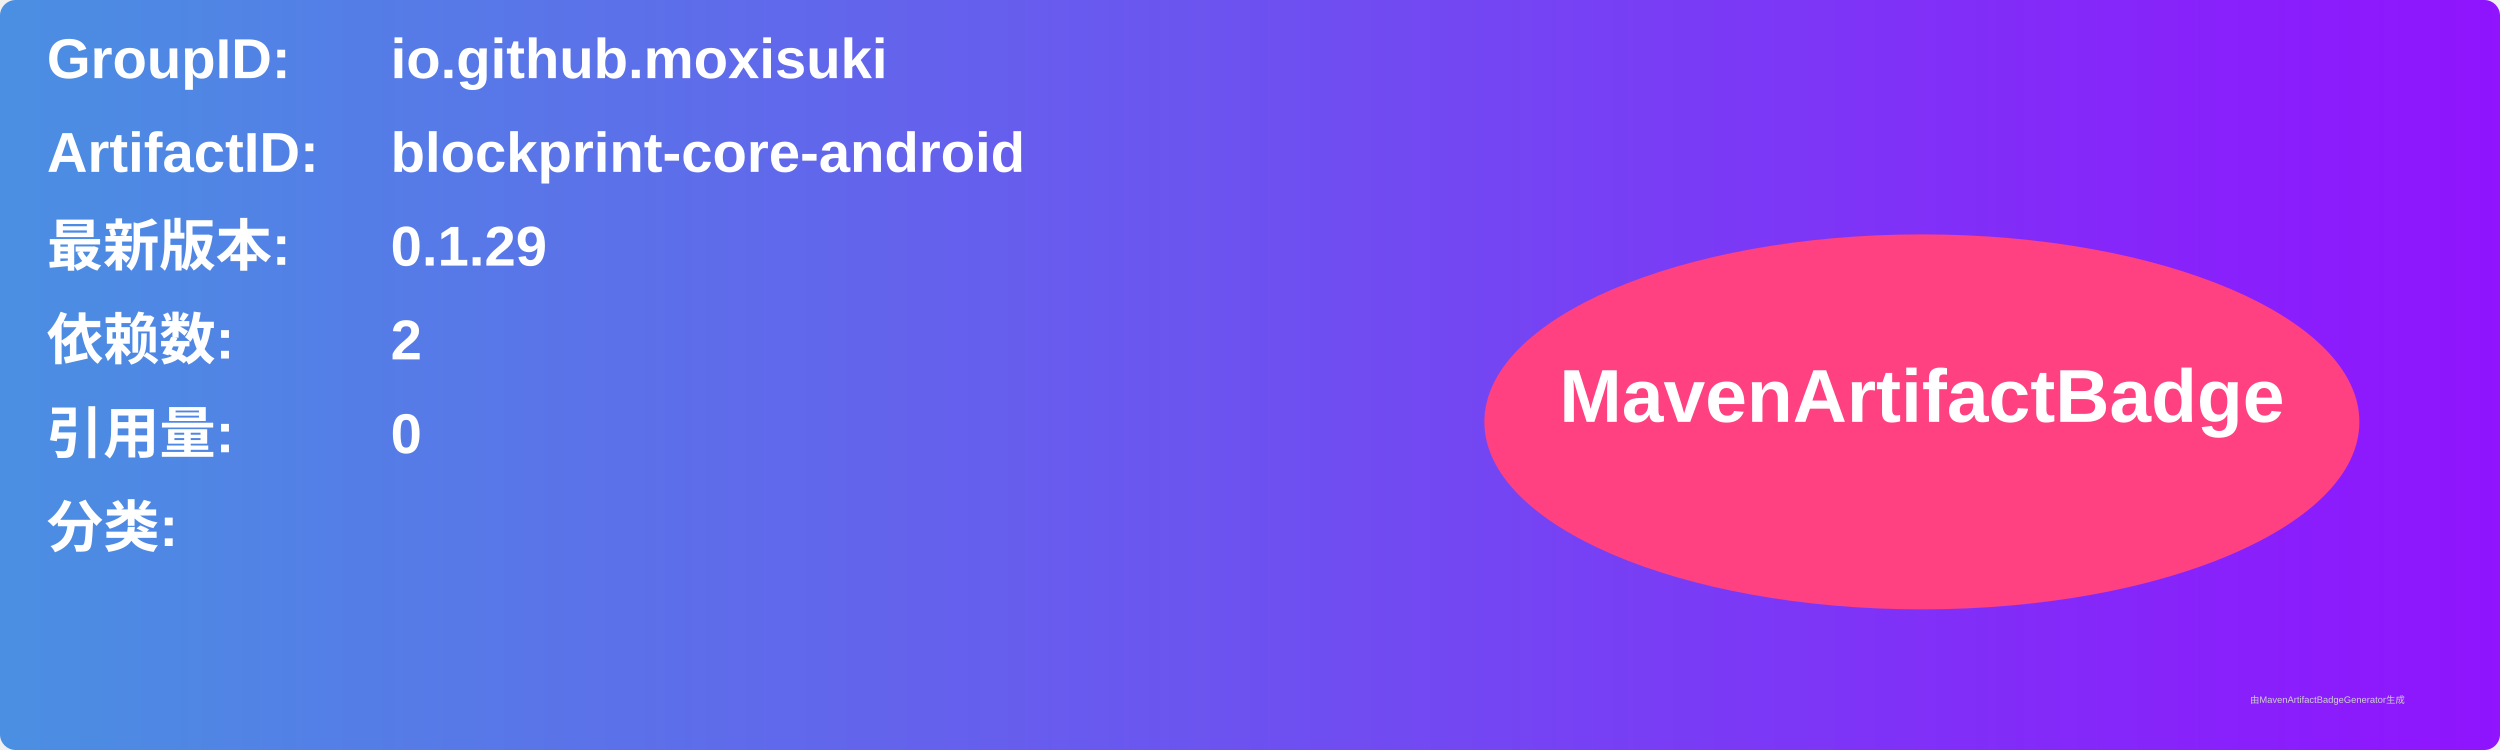
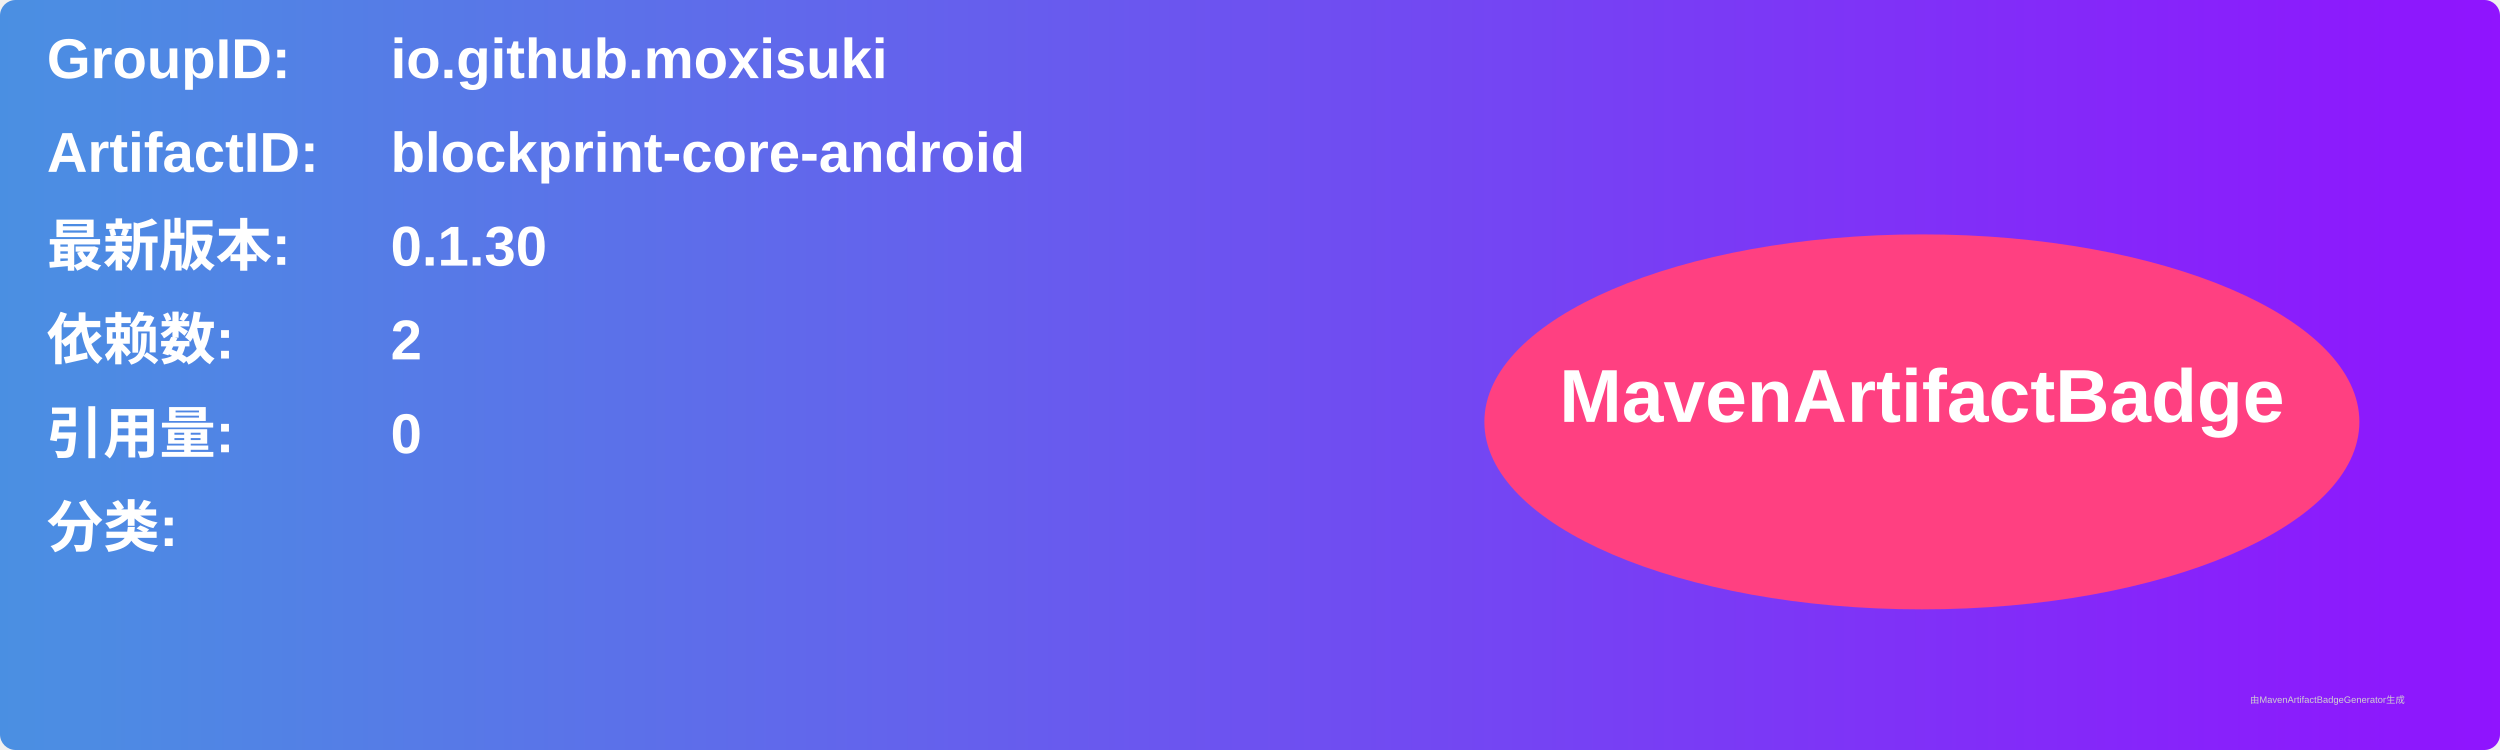
<svg xmlns="http://www.w3.org/2000/svg" width="800" height="240" viewBox="0 0 800 240">
  <linearGradient id="grad" x1="0%" y1="0%" x2="100%" y2="0%">
    <stop offset="0%" stop-color="#4a90e2" />
    <stop offset="100%" stop-color="#9013fe" />
  </linearGradient>
  <rect width="100%" height="100%" rx="5" ry="5" fill="url(#grad)" />
  <g transform="translate(15, 15)">
    <text x="0" y="10" font-family="Arial" font-size="18" fill="white" font-weight="bold" width="260">GroupID:</text>
    <text x="110" y="10" font-family="Arial" font-size="18" fill="white" font-weight="bold" width="460">io.github.moxisuki</text>
    <text x="0" y="40" font-family="Arial" font-size="18" fill="white" font-weight="bold" width="260">ArtifactID:</text>
    <text x="110" y="40" font-family="Arial" font-size="18" fill="white" font-weight="bold" width="460">blockprint-core-android</text>
    <text x="0" y="70" font-family="Arial" font-size="18" fill="white" font-weight="bold">最新版本:</text>
    <text x="110" y="70" font-family="Arial" font-size="18" fill="white" font-weight="bold">
-       <tspan font-weight="bold">0.1.29</tspan>
+       <tspan font-weight="bold">0.1.30</tspan>
    </text>
    <text x="0" y="100" font-family="Arial" font-size="18" fill="white" font-weight="bold">依赖数: </text>
    <text x="110" y="100" font-family="Arial" font-size="18" fill="white">
      <tspan font-weight="bold">2</tspan>
    </text>
    <text x="0" y="130" font-family="Arial" font-size="18" fill="white" font-weight="bold">引用量: </text>
    <text x="110" y="130" font-family="Arial" font-size="18" fill="white">
      <tspan font-weight="bold">0</tspan>
    </text>
    <text x="0" y="160" font-family="Arial" font-size="18" fill="white" font-weight="bold">分类:</text>
    <text x="10" y="190" font-family="Arial" font-size="10" fill="white">
      <tspan font-weight="bold" />
    </text>
    <ellipse cx="600" cy="120" rx="140" ry="60" fill="#ff4081" />
    <text x="600" y="120" text-anchor="middle" font-family="Arial" font-size="24" fill="white" font-weight="bold">MavenArtifactBadge</text>
  </g>
  <text x="720" y="225" font-family="Arial" font-size="3" fill="#d0d0d0">由MavenArtifactBadgeGenerator生成</text>
</svg>
